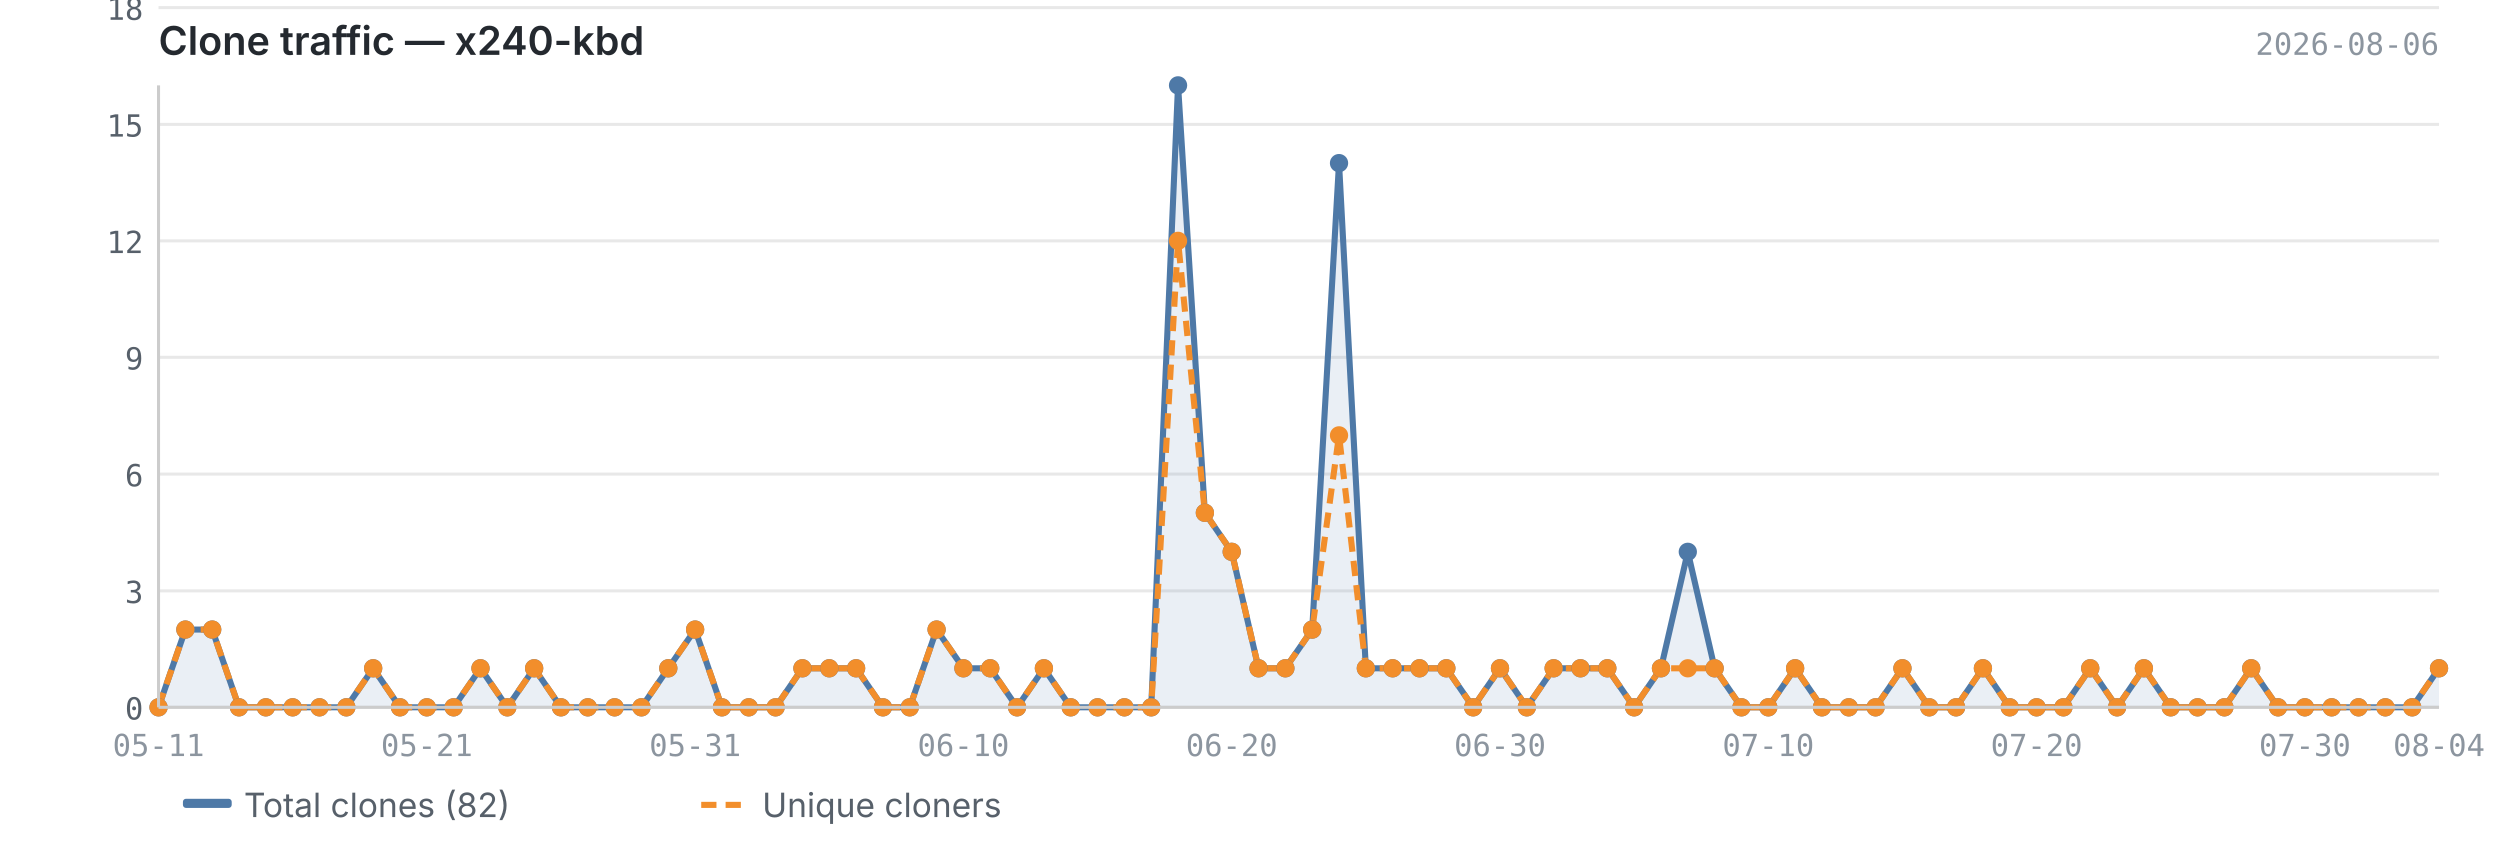
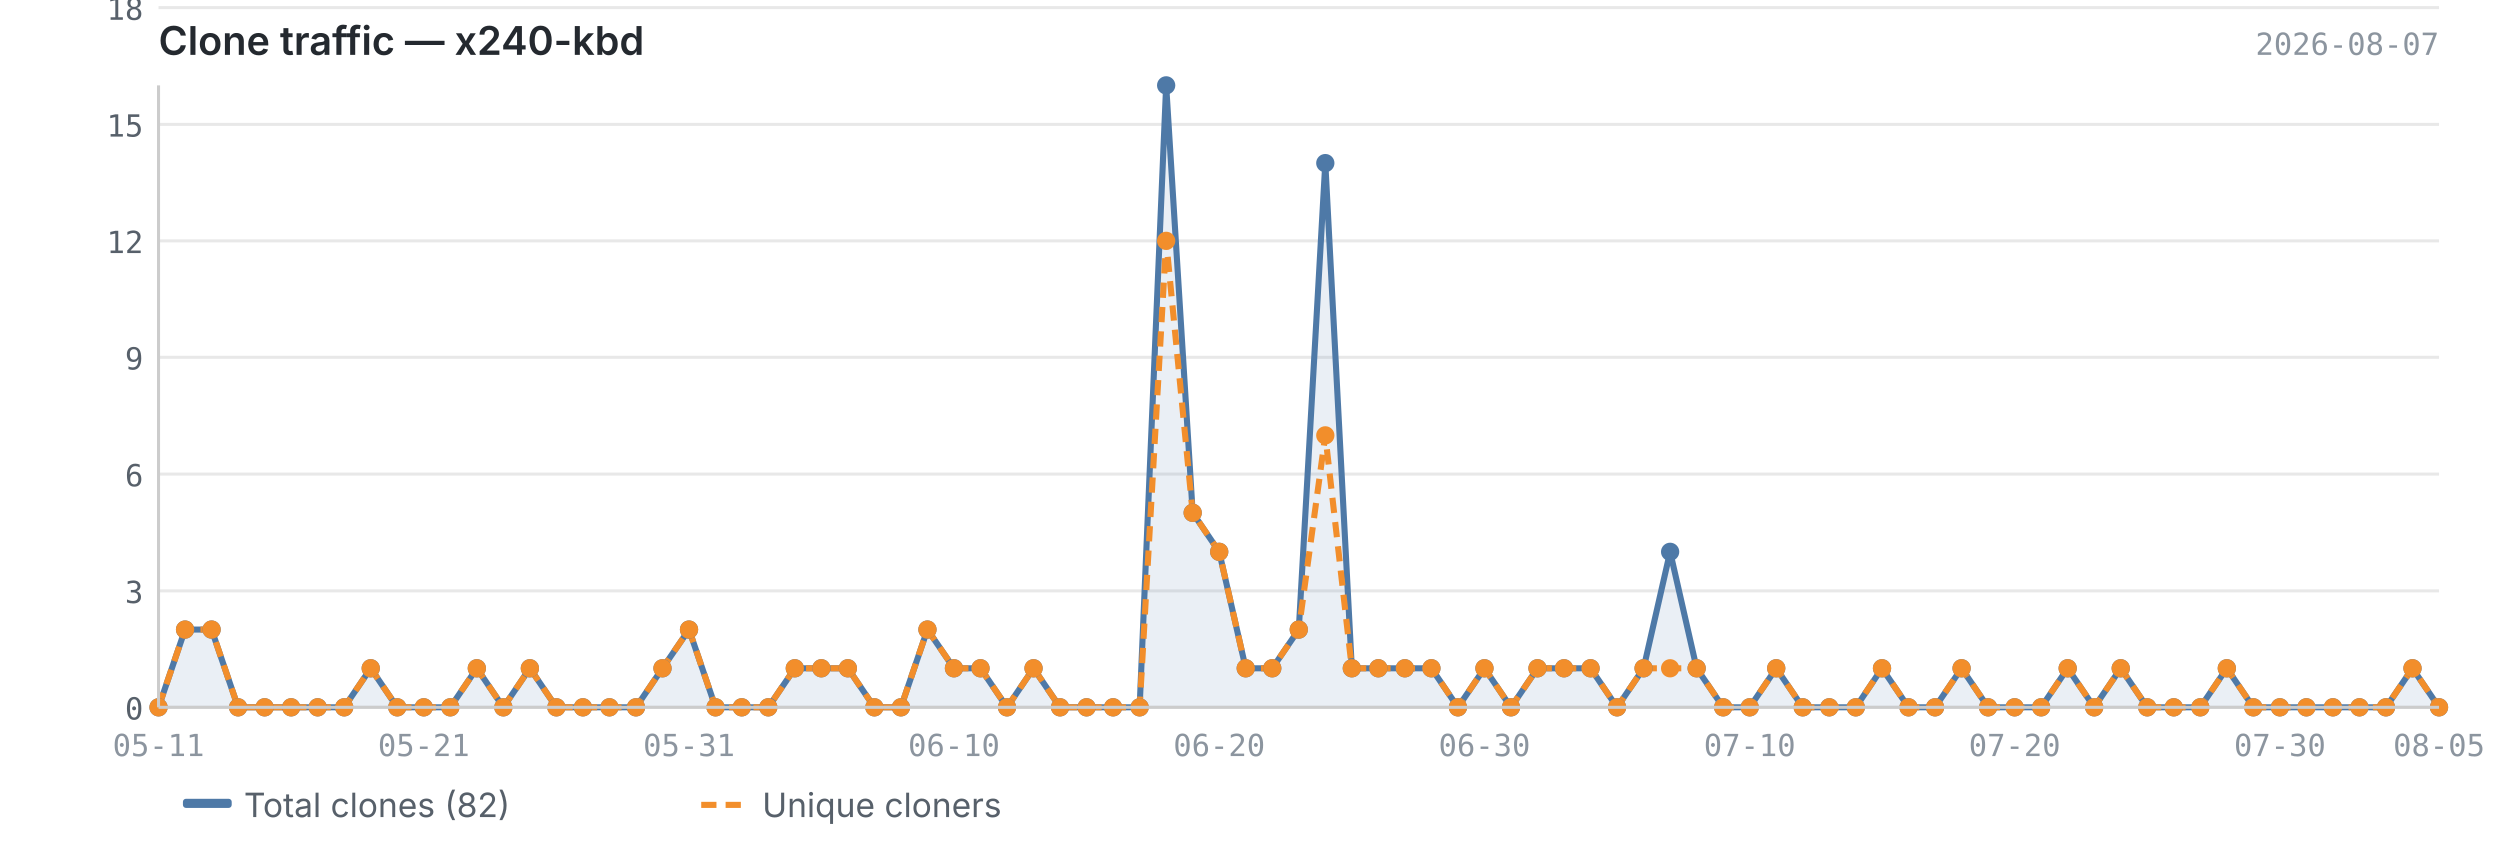
<svg xmlns="http://www.w3.org/2000/svg" viewBox="0 0 820 280" width="820" height="280">
  <text x="52" y="18" font-size="13" font-weight="600" fill="#24292f" font-family="-apple-system, BlinkMacSystemFont, 'Segoe UI', sans-serif">Clone traffic — x240-kbd</text>
-   <text x="800" y="18" font-size="10" fill="#8c959f" font-family="ui-monospace, SFMono-Regular, 'SF Mono', Menlo, monospace" text-anchor="end">2026-08-06</text>
+   <text x="800" y="18" font-size="10" fill="#8c959f" font-family="ui-monospace, SFMono-Regular, 'SF Mono', Menlo, monospace" text-anchor="end">2026-08-07</text>
  <line x1="52" y1="232.0" x2="800" y2="232.0" stroke="#e8e8e8" stroke-width="1" />
  <line x1="52" y1="193.8" x2="800" y2="193.8" stroke="#e8e8e8" stroke-width="1" />
  <line x1="52" y1="155.5" x2="800" y2="155.5" stroke="#e8e8e8" stroke-width="1" />
  <line x1="52" y1="117.2" x2="800" y2="117.2" stroke="#e8e8e8" stroke-width="1" />
  <line x1="52" y1="79.0" x2="800" y2="79.0" stroke="#e8e8e8" stroke-width="1" />
  <line x1="52" y1="40.8" x2="800" y2="40.8" stroke="#e8e8e8" stroke-width="1" />
  <line x1="52" y1="2.5" x2="800" y2="2.5" stroke="#e8e8e8" stroke-width="1" />
-   <path d="M52.0,232.0 L52.0,232.0 L60.8,206.5 L69.6,206.5 L78.4,232.0 L87.2,232.0 L96.0,232.0 L104.8,232.0 L113.6,232.0 L122.4,219.2 L131.2,232.0 L140.0,232.0 L148.8,232.0 L157.6,219.2 L166.4,232.0 L175.2,219.2 L184.0,232.0 L192.8,232.0 L201.6,232.0 L210.4,232.0 L219.2,219.2 L228.0,206.5 L236.8,232.0 L245.6,232.0 L254.4,232.0 L263.2,219.2 L272.0,219.2 L280.8,219.2 L289.6,232.0 L298.4,232.0 L307.2,206.5 L316.0,219.2 L324.8,219.2 L333.6,232.0 L342.4,219.2 L351.2,232.0 L360.0,232.0 L368.8,232.0 L377.6,232.0 L386.4,28.0 L395.2,168.2 L404.0,181.0 L412.8,219.2 L421.6,219.2 L430.4,206.5 L439.2,53.5 L448.0,219.2 L456.8,219.2 L465.6,219.2 L474.4,219.2 L483.2,232.0 L492.0,219.2 L500.8,232.0 L509.6,219.2 L518.4,219.2 L527.2,219.2 L536.0,232.0 L544.8,219.2 L553.6,181.0 L562.4,219.2 L571.2,232.0 L580.0,232.0 L588.8,219.2 L597.6,232.0 L606.4,232.0 L615.2,232.0 L624.0,219.2 L632.8,232.0 L641.6,232.0 L650.4,219.2 L659.2,232.0 L668.0,232.0 L676.8,232.0 L685.6,219.2 L694.4,232.0 L703.2,219.2 L712.0,232.0 L720.8,232.0 L729.6,232.0 L738.4,219.2 L747.2,232.0 L756.0,232.0 L764.8,232.0 L773.6,232.0 L782.4,232.0 L791.2,232.0 L800.0,219.2 L800.0,232.0 L52.0,232.0Z" fill="#4e79a7" opacity="0.12" />
-   <polyline points="52.0,232.0 60.8,206.5 69.6,206.5 78.4,232.0 87.2,232.0 96.0,232.0 104.8,232.0 113.6,232.0 122.4,219.2 131.2,232.0 140.0,232.0 148.8,232.0 157.6,219.2 166.4,232.0 175.2,219.2 184.0,232.0 192.8,232.0 201.6,232.0 210.4,232.0 219.2,219.2 228.0,206.5 236.8,232.0 245.6,232.0 254.4,232.0 263.2,219.2 272.0,219.2 280.8,219.2 289.6,232.0 298.4,232.0 307.2,206.5 316.0,219.2 324.8,219.2 333.6,232.0 342.4,219.2 351.2,232.0 360.0,232.0 368.8,232.0 377.6,232.0 386.4,28.0 395.2,168.2 404.0,181.0 412.8,219.2 421.6,219.2 430.4,206.5 439.2,53.5 448.0,219.2 456.8,219.2 465.6,219.2 474.4,219.2 483.2,232.0 492.0,219.2 500.8,232.0 509.6,219.2 518.4,219.2 527.2,219.2 536.0,232.0 544.8,219.2 553.6,181.0 562.4,219.2 571.2,232.0 580.0,232.0 588.8,219.2 597.6,232.0 606.4,232.0 615.2,232.0 624.0,219.2 632.8,232.0 641.6,232.0 650.4,219.2 659.2,232.0 668.0,232.0 676.8,232.0 685.6,219.2 694.4,232.0 703.2,219.2 712.0,232.0 720.8,232.0 729.6,232.0 738.4,219.2 747.2,232.0 756.0,232.0 764.8,232.0 773.6,232.0 782.4,232.0 791.2,232.0 800.0,219.2" fill="none" stroke="#4e79a7" stroke-width="2" stroke-linejoin="round" />
-   <polyline points="52.0,232.0 60.8,206.5 69.6,206.5 78.4,232.0 87.2,232.0 96.0,232.0 104.8,232.0 113.6,232.0 122.4,219.2 131.2,232.0 140.0,232.0 148.8,232.0 157.6,219.2 166.4,232.0 175.2,219.2 184.0,232.0 192.8,232.0 201.6,232.0 210.4,232.0 219.2,219.2 228.0,206.5 236.8,232.0 245.6,232.0 254.4,232.0 263.2,219.2 272.0,219.2 280.8,219.2 289.6,232.0 298.4,232.0 307.2,206.5 316.0,219.2 324.8,219.2 333.6,232.0 342.4,219.2 351.2,232.0 360.0,232.0 368.8,232.0 377.6,232.0 386.4,79.0 395.2,168.2 404.0,181.0 412.8,219.2 421.6,219.2 430.4,206.5 439.2,142.8 448.0,219.2 456.8,219.2 465.6,219.2 474.4,219.2 483.2,232.0 492.0,219.2 500.8,232.0 509.6,219.2 518.4,219.2 527.2,219.2 536.0,232.0 544.8,219.2 553.6,219.2 562.4,219.2 571.2,232.0 580.0,232.0 588.8,219.2 597.6,232.0 606.4,232.0 615.2,232.0 624.0,219.2 632.8,232.0 641.6,232.0 650.4,219.2 659.2,232.0 668.0,232.0 676.8,232.0 685.6,219.2 694.4,232.0 703.2,219.2 712.0,232.0 720.8,232.0 729.6,232.0 738.4,219.2 747.2,232.0 756.0,232.0 764.8,232.0 773.6,232.0 782.4,232.0 791.2,232.0 800.0,219.2" fill="none" stroke="#f28e2b" stroke-width="2" stroke-linejoin="round" stroke-dasharray="5,3" />
+   <path d="M52.0,232.0 L52.0,232.0 L60.7,206.5 L69.4,206.5 L78.1,232.0 L86.8,232.0 L95.5,232.0 L104.2,232.0 L112.9,232.0 L121.6,219.2 L130.3,232.0 L139.0,232.0 L147.7,232.0 L156.4,219.2 L165.1,232.0 L173.8,219.2 L182.5,232.0 L191.2,232.0 L199.9,232.0 L208.6,232.0 L217.3,219.2 L226.0,206.5 L234.7,232.0 L243.3,232.0 L252.0,232.0 L260.7,219.2 L269.4,219.2 L278.1,219.2 L286.8,232.0 L295.5,232.0 L304.2,206.5 L312.9,219.2 L321.6,219.2 L330.3,232.0 L339.0,219.2 L347.7,232.0 L356.4,232.0 L365.1,232.0 L373.8,232.0 L382.5,28.0 L391.2,168.2 L399.9,181.0 L408.6,219.2 L417.3,219.2 L426.0,206.5 L434.7,53.5 L443.4,219.2 L452.1,219.2 L460.8,219.2 L469.5,219.2 L478.2,232.0 L486.9,219.2 L495.6,232.0 L504.3,219.2 L513.0,219.2 L521.7,219.2 L530.4,232.0 L539.1,219.2 L547.8,181.0 L556.5,219.2 L565.2,232.0 L573.9,232.0 L582.6,219.2 L591.3,232.0 L600.0,232.0 L608.7,232.0 L617.3,219.2 L626.0,232.0 L634.7,232.0 L643.4,219.2 L652.1,232.0 L660.8,232.0 L669.5,232.0 L678.2,219.2 L686.9,232.0 L695.6,219.2 L704.3,232.0 L713.0,232.0 L721.7,232.0 L730.4,219.2 L739.1,232.0 L747.8,232.0 L756.5,232.0 L765.2,232.0 L773.9,232.0 L782.6,232.0 L791.3,219.2 L800.0,232.0 L800.0,232.0 L52.0,232.0Z" fill="#4e79a7" opacity="0.12" />
+   <polyline points="52.0,232.0 60.7,206.5 69.4,206.5 78.1,232.0 86.8,232.0 95.5,232.0 104.2,232.0 112.9,232.0 121.6,219.2 130.3,232.0 139.0,232.0 147.7,232.0 156.4,219.2 165.1,232.0 173.8,219.2 182.5,232.0 191.2,232.0 199.9,232.0 208.6,232.0 217.3,219.2 226.0,206.5 234.7,232.0 243.3,232.0 252.0,232.0 260.7,219.2 269.4,219.2 278.1,219.2 286.8,232.0 295.5,232.0 304.2,206.5 312.9,219.2 321.6,219.2 330.3,232.0 339.0,219.2 347.7,232.0 356.4,232.0 365.1,232.0 373.8,232.0 382.5,28.0 391.2,168.2 399.9,181.0 408.6,219.2 417.3,219.2 426.0,206.5 434.7,53.5 443.4,219.2 452.1,219.2 460.8,219.2 469.5,219.2 478.2,232.0 486.9,219.2 495.6,232.0 504.3,219.2 513.0,219.2 521.7,219.2 530.4,232.0 539.1,219.2 547.8,181.0 556.5,219.2 565.2,232.0 573.9,232.0 582.6,219.2 591.3,232.0 600.0,232.0 608.7,232.0 617.3,219.2 626.0,232.0 634.7,232.0 643.4,219.2 652.1,232.0 660.8,232.0 669.5,232.0 678.2,219.2 686.9,232.0 695.6,219.2 704.3,232.0 713.0,232.0 721.7,232.0 730.4,219.2 739.1,232.0 747.8,232.0 756.5,232.0 765.2,232.0 773.9,232.0 782.6,232.0 791.3,219.2 800.0,232.0" fill="none" stroke="#4e79a7" stroke-width="2" stroke-linejoin="round" />
+   <polyline points="52.0,232.0 60.7,206.5 69.4,206.5 78.1,232.0 86.8,232.0 95.5,232.0 104.2,232.0 112.9,232.0 121.6,219.2 130.3,232.0 139.0,232.0 147.7,232.0 156.4,219.2 165.1,232.0 173.8,219.2 182.5,232.0 191.2,232.0 199.9,232.0 208.6,232.0 217.3,219.2 226.0,206.5 234.7,232.0 243.3,232.0 252.0,232.0 260.7,219.2 269.4,219.2 278.1,219.2 286.8,232.0 295.5,232.0 304.2,206.5 312.9,219.2 321.6,219.2 330.3,232.0 339.0,219.2 347.7,232.0 356.4,232.0 365.1,232.0 373.8,232.0 382.5,79.0 391.2,168.2 399.9,181.0 408.6,219.2 417.3,219.2 426.0,206.5 434.7,142.8 443.4,219.2 452.1,219.2 460.8,219.2 469.5,219.2 478.2,232.0 486.9,219.2 495.6,232.0 504.3,219.2 513.0,219.2 521.7,219.2 530.4,232.0 539.1,219.2 547.8,219.2 556.5,219.2 565.2,232.0 573.9,232.0 582.6,219.2 591.3,232.0 600.0,232.0 608.7,232.0 617.3,219.2 626.0,232.0 634.7,232.0 643.4,219.2 652.1,232.0 660.8,232.0 669.5,232.0 678.2,219.2 686.9,232.0 695.6,219.2 704.3,232.0 713.0,232.0 721.7,232.0 730.4,219.2 739.1,232.0 747.8,232.0 756.5,232.0 765.2,232.0 773.9,232.0 782.6,232.0 791.3,219.2 800.0,232.0" fill="none" stroke="#f28e2b" stroke-width="2" stroke-linejoin="round" stroke-dasharray="5,3" />
  <circle cx="52.0" cy="232.0" r="3" fill="#4e79a7" />
-   <circle cx="60.8" cy="206.5" r="3" fill="#4e79a7" />
-   <circle cx="69.6" cy="206.5" r="3" fill="#4e79a7" />
-   <circle cx="78.4" cy="232.0" r="3" fill="#4e79a7" />
-   <circle cx="87.2" cy="232.0" r="3" fill="#4e79a7" />
-   <circle cx="96.0" cy="232.0" r="3" fill="#4e79a7" />
-   <circle cx="104.8" cy="232.0" r="3" fill="#4e79a7" />
-   <circle cx="113.6" cy="232.0" r="3" fill="#4e79a7" />
-   <circle cx="122.4" cy="219.2" r="3" fill="#4e79a7" />
-   <circle cx="131.2" cy="232.0" r="3" fill="#4e79a7" />
-   <circle cx="140.0" cy="232.0" r="3" fill="#4e79a7" />
-   <circle cx="148.8" cy="232.0" r="3" fill="#4e79a7" />
-   <circle cx="157.6" cy="219.2" r="3" fill="#4e79a7" />
-   <circle cx="166.4" cy="232.0" r="3" fill="#4e79a7" />
-   <circle cx="175.2" cy="219.2" r="3" fill="#4e79a7" />
-   <circle cx="184.0" cy="232.0" r="3" fill="#4e79a7" />
-   <circle cx="192.8" cy="232.0" r="3" fill="#4e79a7" />
-   <circle cx="201.6" cy="232.0" r="3" fill="#4e79a7" />
-   <circle cx="210.4" cy="232.0" r="3" fill="#4e79a7" />
-   <circle cx="219.2" cy="219.2" r="3" fill="#4e79a7" />
-   <circle cx="228.0" cy="206.5" r="3" fill="#4e79a7" />
-   <circle cx="236.8" cy="232.0" r="3" fill="#4e79a7" />
-   <circle cx="245.6" cy="232.0" r="3" fill="#4e79a7" />
-   <circle cx="254.4" cy="232.0" r="3" fill="#4e79a7" />
-   <circle cx="263.2" cy="219.2" r="3" fill="#4e79a7" />
-   <circle cx="272.0" cy="219.2" r="3" fill="#4e79a7" />
-   <circle cx="280.8" cy="219.2" r="3" fill="#4e79a7" />
-   <circle cx="289.6" cy="232.0" r="3" fill="#4e79a7" />
-   <circle cx="298.4" cy="232.0" r="3" fill="#4e79a7" />
-   <circle cx="307.2" cy="206.5" r="3" fill="#4e79a7" />
-   <circle cx="316.0" cy="219.2" r="3" fill="#4e79a7" />
-   <circle cx="324.8" cy="219.2" r="3" fill="#4e79a7" />
-   <circle cx="333.6" cy="232.0" r="3" fill="#4e79a7" />
-   <circle cx="342.4" cy="219.2" r="3" fill="#4e79a7" />
-   <circle cx="351.2" cy="232.0" r="3" fill="#4e79a7" />
-   <circle cx="360.0" cy="232.0" r="3" fill="#4e79a7" />
-   <circle cx="368.8" cy="232.0" r="3" fill="#4e79a7" />
-   <circle cx="377.6" cy="232.0" r="3" fill="#4e79a7" />
-   <circle cx="386.4" cy="28.0" r="3" fill="#4e79a7" />
-   <circle cx="395.2" cy="168.2" r="3" fill="#4e79a7" />
-   <circle cx="404.0" cy="181.0" r="3" fill="#4e79a7" />
-   <circle cx="412.8" cy="219.2" r="3" fill="#4e79a7" />
-   <circle cx="421.6" cy="219.2" r="3" fill="#4e79a7" />
-   <circle cx="430.4" cy="206.5" r="3" fill="#4e79a7" />
-   <circle cx="439.2" cy="53.5" r="3" fill="#4e79a7" />
-   <circle cx="448.0" cy="219.2" r="3" fill="#4e79a7" />
-   <circle cx="456.8" cy="219.2" r="3" fill="#4e79a7" />
-   <circle cx="465.6" cy="219.2" r="3" fill="#4e79a7" />
-   <circle cx="474.4" cy="219.2" r="3" fill="#4e79a7" />
-   <circle cx="483.2" cy="232.0" r="3" fill="#4e79a7" />
-   <circle cx="492.0" cy="219.2" r="3" fill="#4e79a7" />
-   <circle cx="500.8" cy="232.0" r="3" fill="#4e79a7" />
-   <circle cx="509.6" cy="219.2" r="3" fill="#4e79a7" />
-   <circle cx="518.4" cy="219.2" r="3" fill="#4e79a7" />
-   <circle cx="527.2" cy="219.2" r="3" fill="#4e79a7" />
-   <circle cx="536.0" cy="232.0" r="3" fill="#4e79a7" />
-   <circle cx="544.8" cy="219.2" r="3" fill="#4e79a7" />
-   <circle cx="553.6" cy="181.0" r="3" fill="#4e79a7" />
-   <circle cx="562.4" cy="219.2" r="3" fill="#4e79a7" />
-   <circle cx="571.2" cy="232.0" r="3" fill="#4e79a7" />
-   <circle cx="580.0" cy="232.0" r="3" fill="#4e79a7" />
-   <circle cx="588.8" cy="219.2" r="3" fill="#4e79a7" />
-   <circle cx="597.6" cy="232.0" r="3" fill="#4e79a7" />
-   <circle cx="606.4" cy="232.0" r="3" fill="#4e79a7" />
-   <circle cx="615.2" cy="232.0" r="3" fill="#4e79a7" />
-   <circle cx="624.0" cy="219.2" r="3" fill="#4e79a7" />
-   <circle cx="632.8" cy="232.0" r="3" fill="#4e79a7" />
-   <circle cx="641.6" cy="232.0" r="3" fill="#4e79a7" />
-   <circle cx="650.4" cy="219.2" r="3" fill="#4e79a7" />
-   <circle cx="659.2" cy="232.0" r="3" fill="#4e79a7" />
-   <circle cx="668.0" cy="232.0" r="3" fill="#4e79a7" />
-   <circle cx="676.8" cy="232.0" r="3" fill="#4e79a7" />
-   <circle cx="685.6" cy="219.2" r="3" fill="#4e79a7" />
-   <circle cx="694.4" cy="232.0" r="3" fill="#4e79a7" />
-   <circle cx="703.2" cy="219.2" r="3" fill="#4e79a7" />
-   <circle cx="712.0" cy="232.0" r="3" fill="#4e79a7" />
-   <circle cx="720.8" cy="232.0" r="3" fill="#4e79a7" />
-   <circle cx="729.6" cy="232.0" r="3" fill="#4e79a7" />
-   <circle cx="738.4" cy="219.2" r="3" fill="#4e79a7" />
-   <circle cx="747.2" cy="232.0" r="3" fill="#4e79a7" />
-   <circle cx="756.0" cy="232.0" r="3" fill="#4e79a7" />
-   <circle cx="764.8" cy="232.0" r="3" fill="#4e79a7" />
-   <circle cx="773.6" cy="232.0" r="3" fill="#4e79a7" />
-   <circle cx="782.4" cy="232.0" r="3" fill="#4e79a7" />
-   <circle cx="791.2" cy="232.0" r="3" fill="#4e79a7" />
-   <circle cx="800.0" cy="219.2" r="3" fill="#4e79a7" />
+   <circle cx="60.7" cy="206.5" r="3" fill="#4e79a7" />
+   <circle cx="69.4" cy="206.5" r="3" fill="#4e79a7" />
+   <circle cx="78.1" cy="232.0" r="3" fill="#4e79a7" />
+   <circle cx="86.8" cy="232.0" r="3" fill="#4e79a7" />
+   <circle cx="95.5" cy="232.0" r="3" fill="#4e79a7" />
+   <circle cx="104.2" cy="232.0" r="3" fill="#4e79a7" />
+   <circle cx="112.9" cy="232.0" r="3" fill="#4e79a7" />
+   <circle cx="121.6" cy="219.2" r="3" fill="#4e79a7" />
+   <circle cx="130.3" cy="232.0" r="3" fill="#4e79a7" />
+   <circle cx="139.0" cy="232.0" r="3" fill="#4e79a7" />
+   <circle cx="147.7" cy="232.0" r="3" fill="#4e79a7" />
+   <circle cx="156.4" cy="219.2" r="3" fill="#4e79a7" />
+   <circle cx="165.1" cy="232.0" r="3" fill="#4e79a7" />
+   <circle cx="173.8" cy="219.2" r="3" fill="#4e79a7" />
+   <circle cx="182.5" cy="232.0" r="3" fill="#4e79a7" />
+   <circle cx="191.2" cy="232.0" r="3" fill="#4e79a7" />
+   <circle cx="199.9" cy="232.0" r="3" fill="#4e79a7" />
+   <circle cx="208.6" cy="232.0" r="3" fill="#4e79a7" />
+   <circle cx="217.3" cy="219.2" r="3" fill="#4e79a7" />
+   <circle cx="226.0" cy="206.5" r="3" fill="#4e79a7" />
+   <circle cx="234.7" cy="232.0" r="3" fill="#4e79a7" />
+   <circle cx="243.3" cy="232.0" r="3" fill="#4e79a7" />
+   <circle cx="252.0" cy="232.0" r="3" fill="#4e79a7" />
+   <circle cx="260.7" cy="219.2" r="3" fill="#4e79a7" />
+   <circle cx="269.4" cy="219.2" r="3" fill="#4e79a7" />
+   <circle cx="278.1" cy="219.2" r="3" fill="#4e79a7" />
+   <circle cx="286.8" cy="232.0" r="3" fill="#4e79a7" />
+   <circle cx="295.5" cy="232.0" r="3" fill="#4e79a7" />
+   <circle cx="304.2" cy="206.5" r="3" fill="#4e79a7" />
+   <circle cx="312.9" cy="219.2" r="3" fill="#4e79a7" />
+   <circle cx="321.6" cy="219.2" r="3" fill="#4e79a7" />
+   <circle cx="330.3" cy="232.0" r="3" fill="#4e79a7" />
+   <circle cx="339.0" cy="219.2" r="3" fill="#4e79a7" />
+   <circle cx="347.7" cy="232.0" r="3" fill="#4e79a7" />
+   <circle cx="356.4" cy="232.0" r="3" fill="#4e79a7" />
+   <circle cx="365.1" cy="232.0" r="3" fill="#4e79a7" />
+   <circle cx="373.8" cy="232.0" r="3" fill="#4e79a7" />
+   <circle cx="382.5" cy="28.0" r="3" fill="#4e79a7" />
+   <circle cx="391.2" cy="168.2" r="3" fill="#4e79a7" />
+   <circle cx="399.9" cy="181.0" r="3" fill="#4e79a7" />
+   <circle cx="408.6" cy="219.2" r="3" fill="#4e79a7" />
+   <circle cx="417.3" cy="219.2" r="3" fill="#4e79a7" />
+   <circle cx="426.0" cy="206.5" r="3" fill="#4e79a7" />
+   <circle cx="434.7" cy="53.5" r="3" fill="#4e79a7" />
+   <circle cx="443.4" cy="219.2" r="3" fill="#4e79a7" />
+   <circle cx="452.1" cy="219.2" r="3" fill="#4e79a7" />
+   <circle cx="460.8" cy="219.2" r="3" fill="#4e79a7" />
+   <circle cx="469.5" cy="219.2" r="3" fill="#4e79a7" />
+   <circle cx="478.2" cy="232.0" r="3" fill="#4e79a7" />
+   <circle cx="486.9" cy="219.2" r="3" fill="#4e79a7" />
+   <circle cx="495.6" cy="232.0" r="3" fill="#4e79a7" />
+   <circle cx="504.3" cy="219.2" r="3" fill="#4e79a7" />
+   <circle cx="513.0" cy="219.2" r="3" fill="#4e79a7" />
+   <circle cx="521.7" cy="219.2" r="3" fill="#4e79a7" />
+   <circle cx="530.4" cy="232.0" r="3" fill="#4e79a7" />
+   <circle cx="539.1" cy="219.2" r="3" fill="#4e79a7" />
+   <circle cx="547.8" cy="181.0" r="3" fill="#4e79a7" />
+   <circle cx="556.5" cy="219.2" r="3" fill="#4e79a7" />
+   <circle cx="565.2" cy="232.0" r="3" fill="#4e79a7" />
+   <circle cx="573.9" cy="232.0" r="3" fill="#4e79a7" />
+   <circle cx="582.6" cy="219.2" r="3" fill="#4e79a7" />
+   <circle cx="591.3" cy="232.0" r="3" fill="#4e79a7" />
+   <circle cx="600.0" cy="232.0" r="3" fill="#4e79a7" />
+   <circle cx="608.7" cy="232.0" r="3" fill="#4e79a7" />
+   <circle cx="617.3" cy="219.2" r="3" fill="#4e79a7" />
+   <circle cx="626.0" cy="232.0" r="3" fill="#4e79a7" />
+   <circle cx="634.7" cy="232.0" r="3" fill="#4e79a7" />
+   <circle cx="643.4" cy="219.2" r="3" fill="#4e79a7" />
+   <circle cx="652.1" cy="232.0" r="3" fill="#4e79a7" />
+   <circle cx="660.8" cy="232.0" r="3" fill="#4e79a7" />
+   <circle cx="669.5" cy="232.0" r="3" fill="#4e79a7" />
+   <circle cx="678.2" cy="219.2" r="3" fill="#4e79a7" />
+   <circle cx="686.9" cy="232.0" r="3" fill="#4e79a7" />
+   <circle cx="695.6" cy="219.2" r="3" fill="#4e79a7" />
+   <circle cx="704.3" cy="232.0" r="3" fill="#4e79a7" />
+   <circle cx="713.0" cy="232.0" r="3" fill="#4e79a7" />
+   <circle cx="721.7" cy="232.0" r="3" fill="#4e79a7" />
+   <circle cx="730.4" cy="219.2" r="3" fill="#4e79a7" />
+   <circle cx="739.1" cy="232.0" r="3" fill="#4e79a7" />
+   <circle cx="747.8" cy="232.0" r="3" fill="#4e79a7" />
+   <circle cx="756.5" cy="232.0" r="3" fill="#4e79a7" />
+   <circle cx="765.2" cy="232.0" r="3" fill="#4e79a7" />
+   <circle cx="773.9" cy="232.0" r="3" fill="#4e79a7" />
+   <circle cx="782.6" cy="232.0" r="3" fill="#4e79a7" />
+   <circle cx="791.3" cy="219.2" r="3" fill="#4e79a7" />
+   <circle cx="800.0" cy="232.0" r="3" fill="#4e79a7" />
  <circle cx="52.0" cy="232.0" r="3" fill="#f28e2b" />
-   <circle cx="60.8" cy="206.5" r="3" fill="#f28e2b" />
-   <circle cx="69.6" cy="206.5" r="3" fill="#f28e2b" />
-   <circle cx="78.4" cy="232.0" r="3" fill="#f28e2b" />
-   <circle cx="87.2" cy="232.0" r="3" fill="#f28e2b" />
-   <circle cx="96.0" cy="232.0" r="3" fill="#f28e2b" />
-   <circle cx="104.8" cy="232.0" r="3" fill="#f28e2b" />
-   <circle cx="113.6" cy="232.0" r="3" fill="#f28e2b" />
-   <circle cx="122.4" cy="219.2" r="3" fill="#f28e2b" />
-   <circle cx="131.2" cy="232.0" r="3" fill="#f28e2b" />
-   <circle cx="140.0" cy="232.0" r="3" fill="#f28e2b" />
-   <circle cx="148.8" cy="232.0" r="3" fill="#f28e2b" />
-   <circle cx="157.6" cy="219.2" r="3" fill="#f28e2b" />
-   <circle cx="166.4" cy="232.0" r="3" fill="#f28e2b" />
-   <circle cx="175.2" cy="219.2" r="3" fill="#f28e2b" />
-   <circle cx="184.0" cy="232.0" r="3" fill="#f28e2b" />
-   <circle cx="192.8" cy="232.0" r="3" fill="#f28e2b" />
-   <circle cx="201.6" cy="232.0" r="3" fill="#f28e2b" />
-   <circle cx="210.4" cy="232.0" r="3" fill="#f28e2b" />
-   <circle cx="219.2" cy="219.2" r="3" fill="#f28e2b" />
-   <circle cx="228.0" cy="206.5" r="3" fill="#f28e2b" />
-   <circle cx="236.8" cy="232.0" r="3" fill="#f28e2b" />
-   <circle cx="245.6" cy="232.0" r="3" fill="#f28e2b" />
-   <circle cx="254.4" cy="232.0" r="3" fill="#f28e2b" />
-   <circle cx="263.2" cy="219.2" r="3" fill="#f28e2b" />
-   <circle cx="272.0" cy="219.2" r="3" fill="#f28e2b" />
-   <circle cx="280.8" cy="219.2" r="3" fill="#f28e2b" />
-   <circle cx="289.6" cy="232.0" r="3" fill="#f28e2b" />
-   <circle cx="298.4" cy="232.0" r="3" fill="#f28e2b" />
-   <circle cx="307.2" cy="206.5" r="3" fill="#f28e2b" />
-   <circle cx="316.0" cy="219.2" r="3" fill="#f28e2b" />
-   <circle cx="324.8" cy="219.2" r="3" fill="#f28e2b" />
-   <circle cx="333.6" cy="232.0" r="3" fill="#f28e2b" />
-   <circle cx="342.4" cy="219.2" r="3" fill="#f28e2b" />
-   <circle cx="351.2" cy="232.0" r="3" fill="#f28e2b" />
-   <circle cx="360.0" cy="232.0" r="3" fill="#f28e2b" />
-   <circle cx="368.8" cy="232.0" r="3" fill="#f28e2b" />
-   <circle cx="377.6" cy="232.0" r="3" fill="#f28e2b" />
-   <circle cx="386.4" cy="79.0" r="3" fill="#f28e2b" />
-   <circle cx="395.2" cy="168.2" r="3" fill="#f28e2b" />
-   <circle cx="404.0" cy="181.0" r="3" fill="#f28e2b" />
-   <circle cx="412.8" cy="219.2" r="3" fill="#f28e2b" />
-   <circle cx="421.6" cy="219.2" r="3" fill="#f28e2b" />
-   <circle cx="430.4" cy="206.5" r="3" fill="#f28e2b" />
-   <circle cx="439.2" cy="142.8" r="3" fill="#f28e2b" />
-   <circle cx="448.0" cy="219.2" r="3" fill="#f28e2b" />
-   <circle cx="456.8" cy="219.2" r="3" fill="#f28e2b" />
-   <circle cx="465.6" cy="219.2" r="3" fill="#f28e2b" />
-   <circle cx="474.4" cy="219.2" r="3" fill="#f28e2b" />
-   <circle cx="483.2" cy="232.0" r="3" fill="#f28e2b" />
-   <circle cx="492.0" cy="219.2" r="3" fill="#f28e2b" />
-   <circle cx="500.8" cy="232.0" r="3" fill="#f28e2b" />
-   <circle cx="509.6" cy="219.2" r="3" fill="#f28e2b" />
-   <circle cx="518.4" cy="219.2" r="3" fill="#f28e2b" />
-   <circle cx="527.2" cy="219.2" r="3" fill="#f28e2b" />
-   <circle cx="536.0" cy="232.0" r="3" fill="#f28e2b" />
-   <circle cx="544.8" cy="219.2" r="3" fill="#f28e2b" />
-   <circle cx="553.6" cy="219.2" r="3" fill="#f28e2b" />
-   <circle cx="562.4" cy="219.2" r="3" fill="#f28e2b" />
-   <circle cx="571.2" cy="232.0" r="3" fill="#f28e2b" />
-   <circle cx="580.0" cy="232.0" r="3" fill="#f28e2b" />
-   <circle cx="588.8" cy="219.2" r="3" fill="#f28e2b" />
-   <circle cx="597.6" cy="232.0" r="3" fill="#f28e2b" />
-   <circle cx="606.4" cy="232.0" r="3" fill="#f28e2b" />
-   <circle cx="615.2" cy="232.0" r="3" fill="#f28e2b" />
-   <circle cx="624.0" cy="219.2" r="3" fill="#f28e2b" />
-   <circle cx="632.8" cy="232.0" r="3" fill="#f28e2b" />
-   <circle cx="641.6" cy="232.0" r="3" fill="#f28e2b" />
-   <circle cx="650.4" cy="219.2" r="3" fill="#f28e2b" />
-   <circle cx="659.2" cy="232.0" r="3" fill="#f28e2b" />
-   <circle cx="668.0" cy="232.0" r="3" fill="#f28e2b" />
-   <circle cx="676.8" cy="232.0" r="3" fill="#f28e2b" />
-   <circle cx="685.6" cy="219.2" r="3" fill="#f28e2b" />
-   <circle cx="694.4" cy="232.0" r="3" fill="#f28e2b" />
-   <circle cx="703.2" cy="219.2" r="3" fill="#f28e2b" />
-   <circle cx="712.0" cy="232.0" r="3" fill="#f28e2b" />
-   <circle cx="720.8" cy="232.0" r="3" fill="#f28e2b" />
-   <circle cx="729.6" cy="232.0" r="3" fill="#f28e2b" />
-   <circle cx="738.4" cy="219.2" r="3" fill="#f28e2b" />
-   <circle cx="747.2" cy="232.0" r="3" fill="#f28e2b" />
-   <circle cx="756.0" cy="232.0" r="3" fill="#f28e2b" />
-   <circle cx="764.8" cy="232.0" r="3" fill="#f28e2b" />
-   <circle cx="773.6" cy="232.0" r="3" fill="#f28e2b" />
-   <circle cx="782.4" cy="232.0" r="3" fill="#f28e2b" />
-   <circle cx="791.2" cy="232.0" r="3" fill="#f28e2b" />
-   <circle cx="800.0" cy="219.2" r="3" fill="#f28e2b" />
+   <circle cx="60.7" cy="206.5" r="3" fill="#f28e2b" />
+   <circle cx="69.4" cy="206.5" r="3" fill="#f28e2b" />
+   <circle cx="78.1" cy="232.0" r="3" fill="#f28e2b" />
+   <circle cx="86.8" cy="232.0" r="3" fill="#f28e2b" />
+   <circle cx="95.5" cy="232.0" r="3" fill="#f28e2b" />
+   <circle cx="104.2" cy="232.0" r="3" fill="#f28e2b" />
+   <circle cx="112.9" cy="232.0" r="3" fill="#f28e2b" />
+   <circle cx="121.6" cy="219.2" r="3" fill="#f28e2b" />
+   <circle cx="130.3" cy="232.0" r="3" fill="#f28e2b" />
+   <circle cx="139.0" cy="232.0" r="3" fill="#f28e2b" />
+   <circle cx="147.7" cy="232.0" r="3" fill="#f28e2b" />
+   <circle cx="156.4" cy="219.2" r="3" fill="#f28e2b" />
+   <circle cx="165.1" cy="232.0" r="3" fill="#f28e2b" />
+   <circle cx="173.8" cy="219.2" r="3" fill="#f28e2b" />
+   <circle cx="182.5" cy="232.0" r="3" fill="#f28e2b" />
+   <circle cx="191.2" cy="232.0" r="3" fill="#f28e2b" />
+   <circle cx="199.9" cy="232.0" r="3" fill="#f28e2b" />
+   <circle cx="208.6" cy="232.0" r="3" fill="#f28e2b" />
+   <circle cx="217.3" cy="219.2" r="3" fill="#f28e2b" />
+   <circle cx="226.0" cy="206.5" r="3" fill="#f28e2b" />
+   <circle cx="234.7" cy="232.0" r="3" fill="#f28e2b" />
+   <circle cx="243.3" cy="232.0" r="3" fill="#f28e2b" />
+   <circle cx="252.0" cy="232.0" r="3" fill="#f28e2b" />
+   <circle cx="260.7" cy="219.2" r="3" fill="#f28e2b" />
+   <circle cx="269.4" cy="219.2" r="3" fill="#f28e2b" />
+   <circle cx="278.1" cy="219.2" r="3" fill="#f28e2b" />
+   <circle cx="286.8" cy="232.0" r="3" fill="#f28e2b" />
+   <circle cx="295.5" cy="232.0" r="3" fill="#f28e2b" />
+   <circle cx="304.2" cy="206.5" r="3" fill="#f28e2b" />
+   <circle cx="312.9" cy="219.2" r="3" fill="#f28e2b" />
+   <circle cx="321.6" cy="219.2" r="3" fill="#f28e2b" />
+   <circle cx="330.3" cy="232.0" r="3" fill="#f28e2b" />
+   <circle cx="339.0" cy="219.2" r="3" fill="#f28e2b" />
+   <circle cx="347.7" cy="232.0" r="3" fill="#f28e2b" />
+   <circle cx="356.4" cy="232.0" r="3" fill="#f28e2b" />
+   <circle cx="365.1" cy="232.0" r="3" fill="#f28e2b" />
+   <circle cx="373.8" cy="232.0" r="3" fill="#f28e2b" />
+   <circle cx="382.5" cy="79.0" r="3" fill="#f28e2b" />
+   <circle cx="391.2" cy="168.2" r="3" fill="#f28e2b" />
+   <circle cx="399.9" cy="181.0" r="3" fill="#f28e2b" />
+   <circle cx="408.6" cy="219.2" r="3" fill="#f28e2b" />
+   <circle cx="417.3" cy="219.2" r="3" fill="#f28e2b" />
+   <circle cx="426.0" cy="206.5" r="3" fill="#f28e2b" />
+   <circle cx="434.7" cy="142.8" r="3" fill="#f28e2b" />
+   <circle cx="443.4" cy="219.2" r="3" fill="#f28e2b" />
+   <circle cx="452.1" cy="219.2" r="3" fill="#f28e2b" />
+   <circle cx="460.8" cy="219.2" r="3" fill="#f28e2b" />
+   <circle cx="469.5" cy="219.2" r="3" fill="#f28e2b" />
+   <circle cx="478.2" cy="232.0" r="3" fill="#f28e2b" />
+   <circle cx="486.9" cy="219.2" r="3" fill="#f28e2b" />
+   <circle cx="495.6" cy="232.0" r="3" fill="#f28e2b" />
+   <circle cx="504.3" cy="219.2" r="3" fill="#f28e2b" />
+   <circle cx="513.0" cy="219.2" r="3" fill="#f28e2b" />
+   <circle cx="521.7" cy="219.2" r="3" fill="#f28e2b" />
+   <circle cx="530.4" cy="232.0" r="3" fill="#f28e2b" />
+   <circle cx="539.1" cy="219.2" r="3" fill="#f28e2b" />
+   <circle cx="547.8" cy="219.2" r="3" fill="#f28e2b" />
+   <circle cx="556.5" cy="219.2" r="3" fill="#f28e2b" />
+   <circle cx="565.2" cy="232.0" r="3" fill="#f28e2b" />
+   <circle cx="573.9" cy="232.0" r="3" fill="#f28e2b" />
+   <circle cx="582.6" cy="219.2" r="3" fill="#f28e2b" />
+   <circle cx="591.3" cy="232.0" r="3" fill="#f28e2b" />
+   <circle cx="600.0" cy="232.0" r="3" fill="#f28e2b" />
+   <circle cx="608.7" cy="232.0" r="3" fill="#f28e2b" />
+   <circle cx="617.3" cy="219.2" r="3" fill="#f28e2b" />
+   <circle cx="626.0" cy="232.0" r="3" fill="#f28e2b" />
+   <circle cx="634.7" cy="232.0" r="3" fill="#f28e2b" />
+   <circle cx="643.4" cy="219.2" r="3" fill="#f28e2b" />
+   <circle cx="652.1" cy="232.0" r="3" fill="#f28e2b" />
+   <circle cx="660.8" cy="232.0" r="3" fill="#f28e2b" />
+   <circle cx="669.5" cy="232.0" r="3" fill="#f28e2b" />
+   <circle cx="678.2" cy="219.2" r="3" fill="#f28e2b" />
+   <circle cx="686.9" cy="232.0" r="3" fill="#f28e2b" />
+   <circle cx="695.6" cy="219.2" r="3" fill="#f28e2b" />
+   <circle cx="704.3" cy="232.0" r="3" fill="#f28e2b" />
+   <circle cx="713.0" cy="232.0" r="3" fill="#f28e2b" />
+   <circle cx="721.7" cy="232.0" r="3" fill="#f28e2b" />
+   <circle cx="730.4" cy="219.2" r="3" fill="#f28e2b" />
+   <circle cx="739.1" cy="232.0" r="3" fill="#f28e2b" />
+   <circle cx="747.8" cy="232.0" r="3" fill="#f28e2b" />
+   <circle cx="756.5" cy="232.0" r="3" fill="#f28e2b" />
+   <circle cx="765.2" cy="232.0" r="3" fill="#f28e2b" />
+   <circle cx="773.9" cy="232.0" r="3" fill="#f28e2b" />
+   <circle cx="782.6" cy="232.0" r="3" fill="#f28e2b" />
+   <circle cx="791.3" cy="219.2" r="3" fill="#f28e2b" />
+   <circle cx="800.0" cy="232.0" r="3" fill="#f28e2b" />
  <line x1="52" y1="28" x2="52" y2="232" stroke="#cccccc" stroke-width="1" />
  <line x1="52" y1="232" x2="800" y2="232" stroke="#cccccc" stroke-width="1" />
  <text x="47" y="236.0" text-anchor="end" font-size="10" fill="#57606a" font-family="ui-monospace, SFMono-Regular, 'SF Mono', Menlo, monospace">0</text>
  <text x="47" y="197.8" text-anchor="end" font-size="10" fill="#57606a" font-family="ui-monospace, SFMono-Regular, 'SF Mono', Menlo, monospace">3</text>
  <text x="47" y="159.5" text-anchor="end" font-size="10" fill="#57606a" font-family="ui-monospace, SFMono-Regular, 'SF Mono', Menlo, monospace">6</text>
  <text x="47" y="121.2" text-anchor="end" font-size="10" fill="#57606a" font-family="ui-monospace, SFMono-Regular, 'SF Mono', Menlo, monospace">9</text>
  <text x="47" y="83.0" text-anchor="end" font-size="10" fill="#57606a" font-family="ui-monospace, SFMono-Regular, 'SF Mono', Menlo, monospace">12</text>
  <text x="47" y="44.8" text-anchor="end" font-size="10" fill="#57606a" font-family="ui-monospace, SFMono-Regular, 'SF Mono', Menlo, monospace">15</text>
  <text x="47" y="6.5" text-anchor="end" font-size="10" fill="#57606a" font-family="ui-monospace, SFMono-Regular, 'SF Mono', Menlo, monospace">18</text>
  <text x="52.0" y="248" text-anchor="middle" font-size="10" fill="#8c959f" font-family="ui-monospace, SFMono-Regular, 'SF Mono', Menlo, monospace">05-11</text>
-   <text x="668.0" y="248" text-anchor="middle" font-size="10" fill="#8c959f" font-family="ui-monospace, SFMono-Regular, 'SF Mono', Menlo, monospace">07-20</text>
-   <text x="404.0" y="248" text-anchor="middle" font-size="10" fill="#8c959f" font-family="ui-monospace, SFMono-Regular, 'SF Mono', Menlo, monospace">06-20</text>
-   <text x="140.0" y="248" text-anchor="middle" font-size="10" fill="#8c959f" font-family="ui-monospace, SFMono-Regular, 'SF Mono', Menlo, monospace">05-21</text>
-   <text x="756.0" y="248" text-anchor="middle" font-size="10" fill="#8c959f" font-family="ui-monospace, SFMono-Regular, 'SF Mono', Menlo, monospace">07-30</text>
-   <text x="492.0" y="248" text-anchor="middle" font-size="10" fill="#8c959f" font-family="ui-monospace, SFMono-Regular, 'SF Mono', Menlo, monospace">06-30</text>
-   <text x="228.0" y="248" text-anchor="middle" font-size="10" fill="#8c959f" font-family="ui-monospace, SFMono-Regular, 'SF Mono', Menlo, monospace">05-31</text>
-   <text x="800.0" y="248" text-anchor="middle" font-size="10" fill="#8c959f" font-family="ui-monospace, SFMono-Regular, 'SF Mono', Menlo, monospace">08-04</text>
-   <text x="580.0" y="248" text-anchor="middle" font-size="10" fill="#8c959f" font-family="ui-monospace, SFMono-Regular, 'SF Mono', Menlo, monospace">07-10</text>
-   <text x="316.0" y="248" text-anchor="middle" font-size="10" fill="#8c959f" font-family="ui-monospace, SFMono-Regular, 'SF Mono', Menlo, monospace">06-10</text>
+   <text x="660.8" y="248" text-anchor="middle" font-size="10" fill="#8c959f" font-family="ui-monospace, SFMono-Regular, 'SF Mono', Menlo, monospace">07-20</text>
+   <text x="399.9" y="248" text-anchor="middle" font-size="10" fill="#8c959f" font-family="ui-monospace, SFMono-Regular, 'SF Mono', Menlo, monospace">06-20</text>
+   <text x="139.0" y="248" text-anchor="middle" font-size="10" fill="#8c959f" font-family="ui-monospace, SFMono-Regular, 'SF Mono', Menlo, monospace">05-21</text>
+   <text x="747.8" y="248" text-anchor="middle" font-size="10" fill="#8c959f" font-family="ui-monospace, SFMono-Regular, 'SF Mono', Menlo, monospace">07-30</text>
+   <text x="486.9" y="248" text-anchor="middle" font-size="10" fill="#8c959f" font-family="ui-monospace, SFMono-Regular, 'SF Mono', Menlo, monospace">06-30</text>
+   <text x="226.0" y="248" text-anchor="middle" font-size="10" fill="#8c959f" font-family="ui-monospace, SFMono-Regular, 'SF Mono', Menlo, monospace">05-31</text>
+   <text x="800.0" y="248" text-anchor="middle" font-size="10" fill="#8c959f" font-family="ui-monospace, SFMono-Regular, 'SF Mono', Menlo, monospace">08-05</text>
+   <text x="573.9" y="248" text-anchor="middle" font-size="10" fill="#8c959f" font-family="ui-monospace, SFMono-Regular, 'SF Mono', Menlo, monospace">07-10</text>
+   <text x="312.9" y="248" text-anchor="middle" font-size="10" fill="#8c959f" font-family="ui-monospace, SFMono-Regular, 'SF Mono', Menlo, monospace">06-10</text>
  <rect x="60" y="262" width="16" height="3" fill="#4e79a7" rx="1" />
  <text x="80" y="268" font-size="11" fill="#57606a" font-family="-apple-system, BlinkMacSystemFont, 'Segoe UI', sans-serif">Total clones (82)</text>
  <line x1="230" y1="264" x2="246" y2="264" stroke="#f28e2b" stroke-width="2" stroke-dasharray="5,3" />
  <text x="250" y="268" font-size="11" fill="#57606a" font-family="-apple-system, BlinkMacSystemFont, 'Segoe UI', sans-serif">Unique cloners</text>
</svg>
